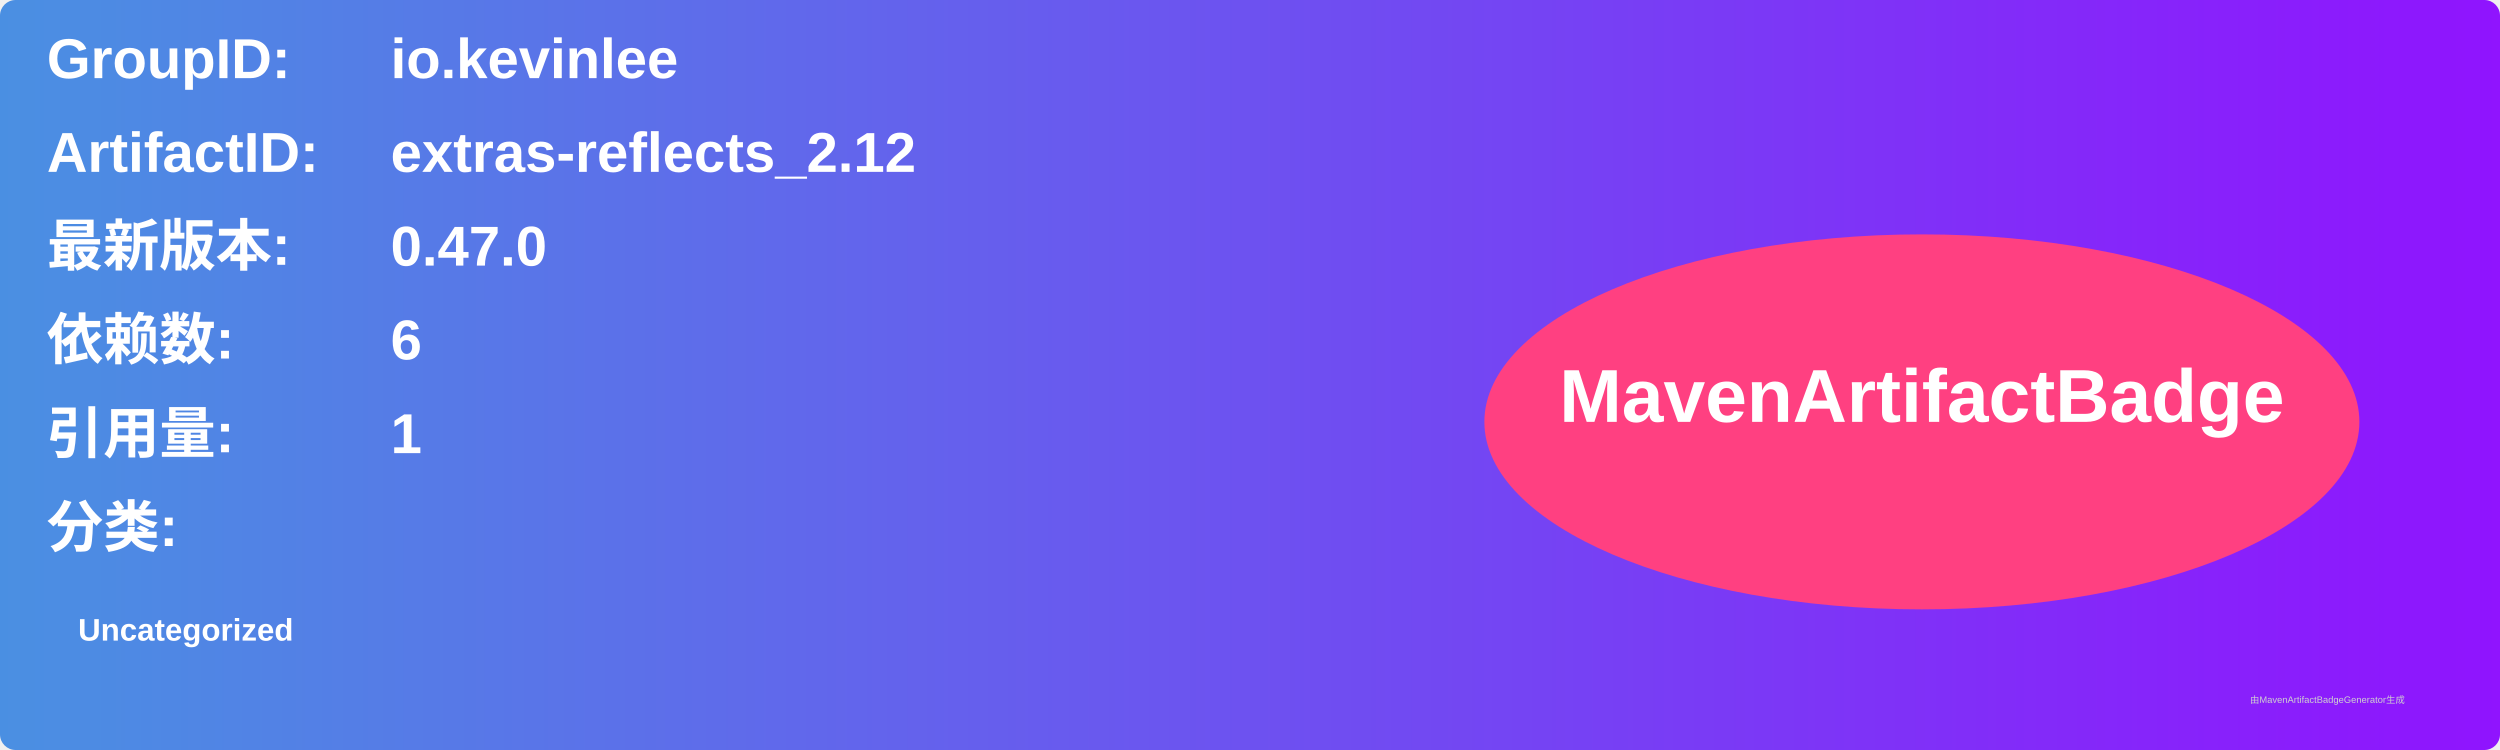
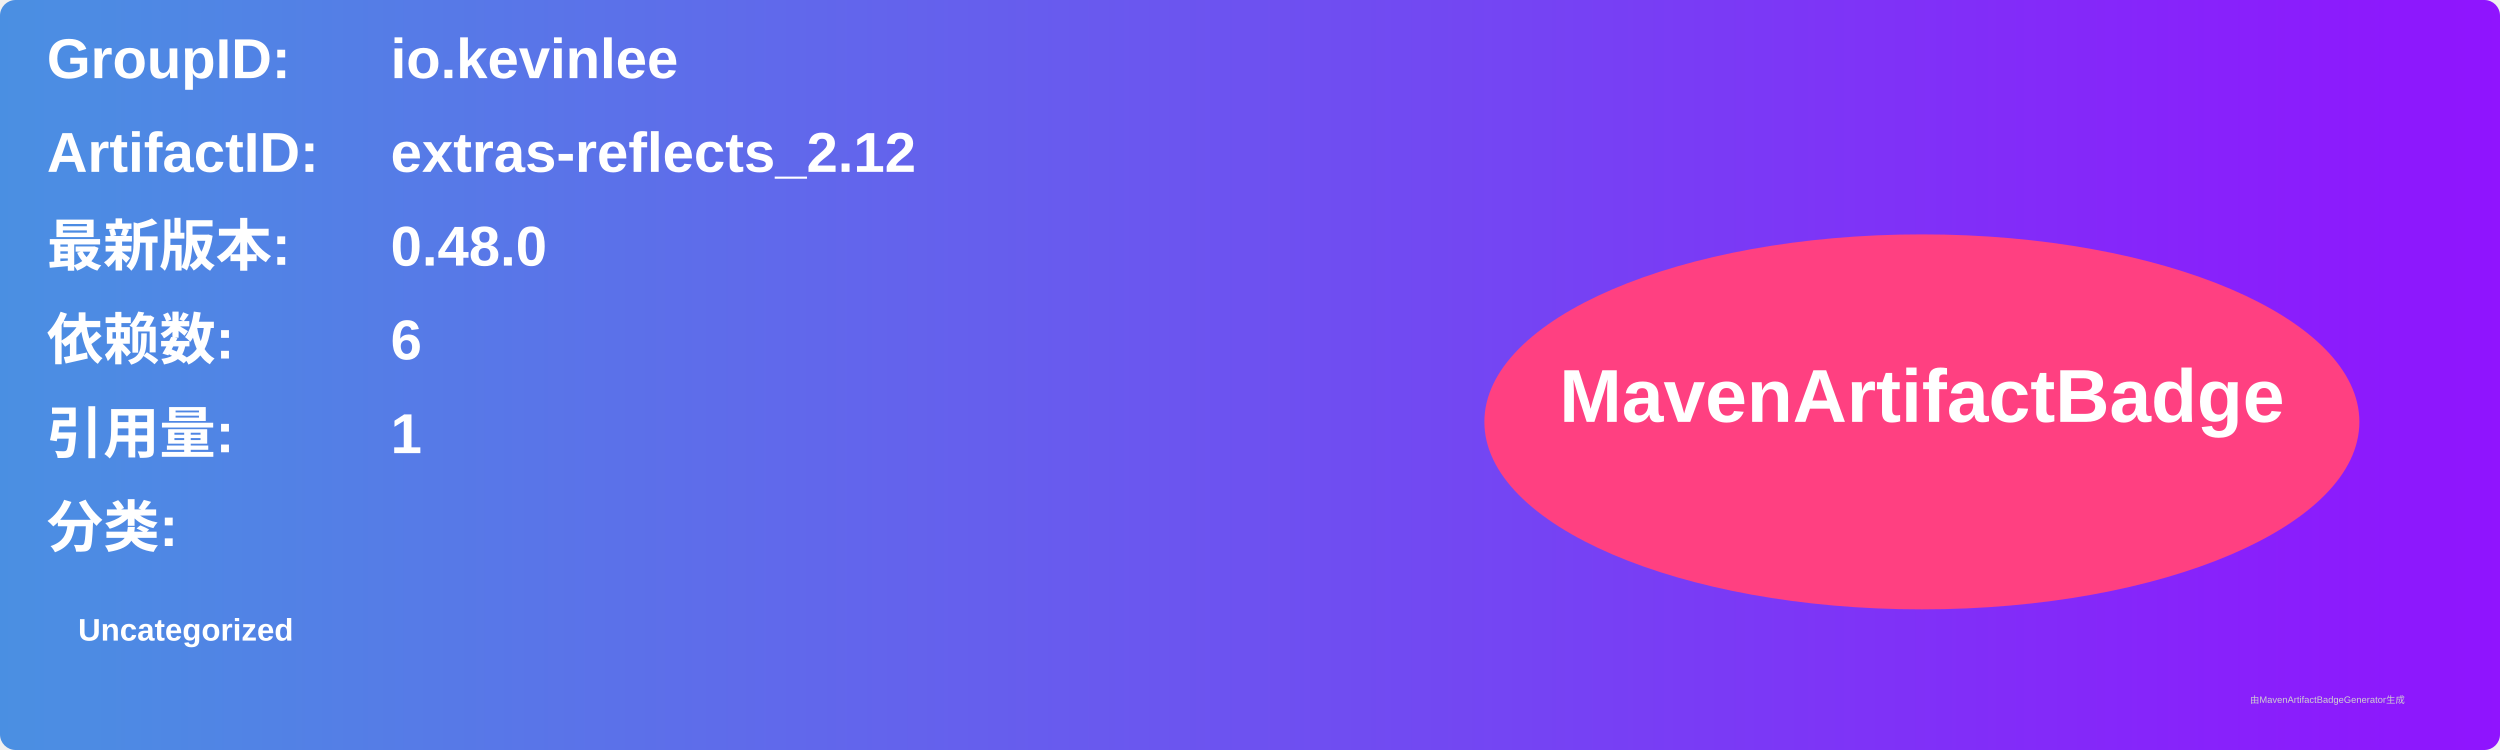
<svg xmlns="http://www.w3.org/2000/svg" width="800" height="240" viewBox="0 0 800 240">
  <linearGradient id="grad" x1="0%" y1="0%" x2="100%" y2="0%">
    <stop offset="0%" stop-color="#4a90e2" />
    <stop offset="100%" stop-color="#9013fe" />
  </linearGradient>
  <rect width="100%" height="100%" rx="5" ry="5" fill="url(#grad)" />
  <g transform="translate(15, 15)">
    <text x="0" y="10" font-family="Arial" font-size="18" fill="white" font-weight="bold" width="260">GroupID:</text>
    <text x="110" y="10" font-family="Arial" font-size="18" fill="white" font-weight="bold" width="460">io.kevinlee</text>
    <text x="0" y="40" font-family="Arial" font-size="18" fill="white" font-weight="bold" width="260">ArtifactID:</text>
    <text x="110" y="40" font-family="Arial" font-size="18" fill="white" font-weight="bold" width="460">extras-reflects_2.12</text>
    <text x="0" y="70" font-family="Arial" font-size="18" fill="white" font-weight="bold">最新版本:</text>
    <text x="110" y="70" font-family="Arial" font-size="18" fill="white" font-weight="bold">
-       <tspan font-weight="bold">0.47.0</tspan>
+       <tspan font-weight="bold">0.48.0</tspan>
    </text>
    <text x="0" y="100" font-family="Arial" font-size="18" fill="white" font-weight="bold">依赖数: </text>
    <text x="110" y="100" font-family="Arial" font-size="18" fill="white">
      <tspan font-weight="bold">6</tspan>
    </text>
    <text x="0" y="130" font-family="Arial" font-size="18" fill="white" font-weight="bold">引用量: </text>
    <text x="110" y="130" font-family="Arial" font-size="18" fill="white">
      <tspan font-weight="bold">1</tspan>
    </text>
    <text x="0" y="160" font-family="Arial" font-size="18" fill="white" font-weight="bold">分类:</text>
    <text x="10" y="190" font-family="Arial" font-size="10" fill="white">
      <tspan font-weight="bold">Uncategorized</tspan>
    </text>
    <ellipse cx="600" cy="120" rx="140" ry="60" fill="#ff4081" />
    <text x="600" y="120" text-anchor="middle" font-family="Arial" font-size="24" fill="white" font-weight="bold">MavenArtifactBadge</text>
  </g>
  <text x="720" y="225" font-family="Arial" font-size="3" fill="#d0d0d0">由MavenArtifactBadgeGenerator生成</text>
</svg>
